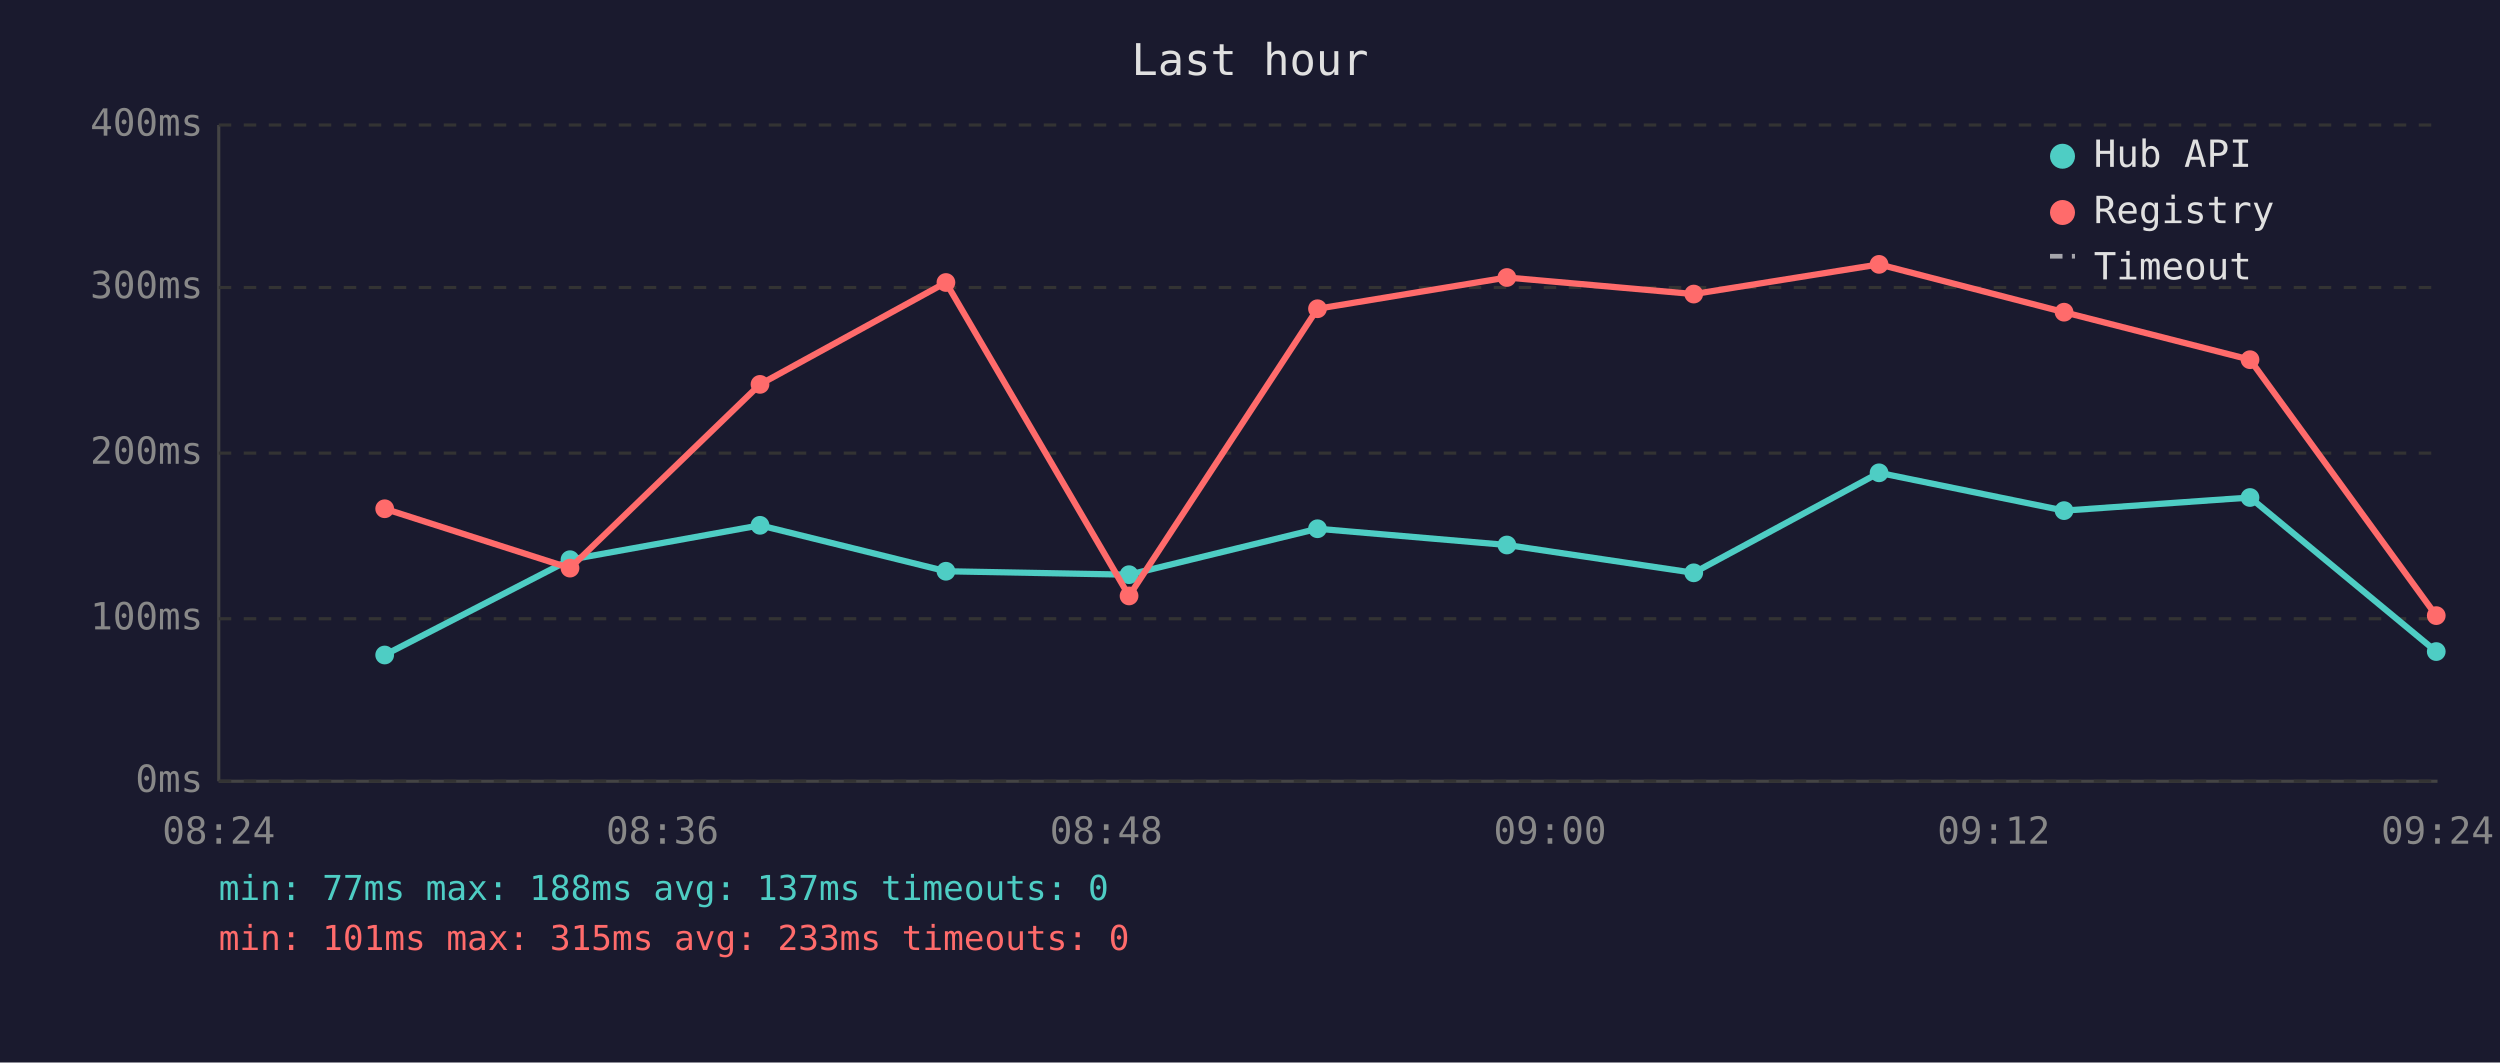
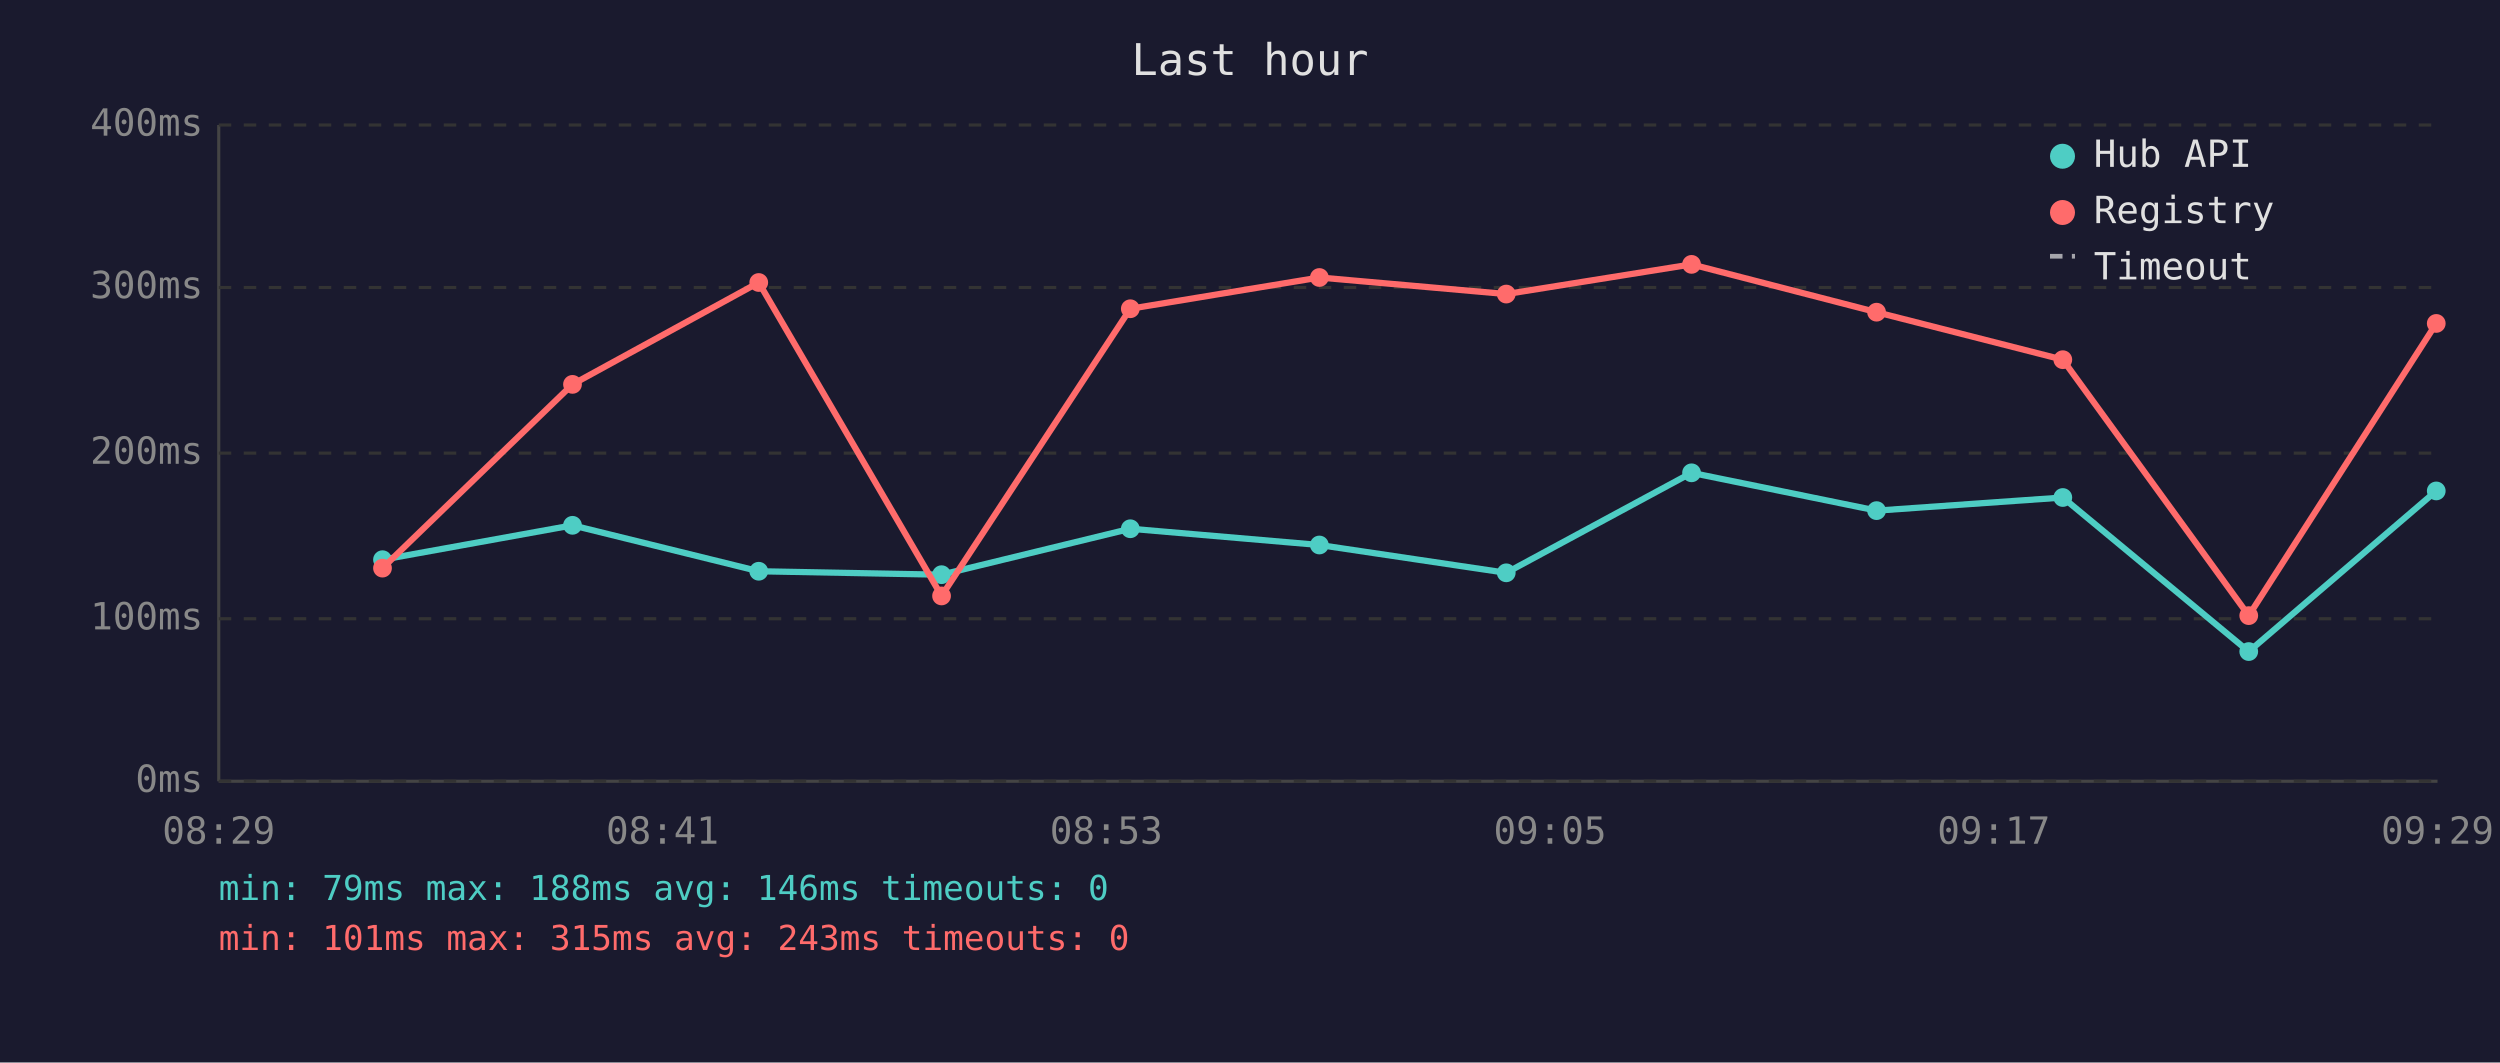
<svg xmlns="http://www.w3.org/2000/svg" viewBox="0 0 800 340" font-family="monospace" font-size="12">
  <rect width="800" height="340" fill="#1a1a2e" />
  <text x="400" y="24" fill="#e0e0e0" font-size="14" text-anchor="middle">Last hour</text>
  <line x1="70" y1="40" x2="70" y2="250" stroke="#444" stroke-width="1" />
  <line x1="70" y1="250" x2="780" y2="250" stroke="#444" stroke-width="1" />
  <line x1="70" y1="250" x2="780" y2="250" stroke="#333" stroke-width="1" stroke-dasharray="4" />
  <text x="65" y="250" fill="#888" text-anchor="end" dominant-baseline="middle">0ms</text>
  <line x1="70" y1="198" x2="780" y2="198" stroke="#333" stroke-width="1" stroke-dasharray="4" />
  <text x="65" y="198" fill="#888" text-anchor="end" dominant-baseline="middle">100ms</text>
  <line x1="70" y1="145" x2="780" y2="145" stroke="#333" stroke-width="1" stroke-dasharray="4" />
  <text x="65" y="145" fill="#888" text-anchor="end" dominant-baseline="middle">200ms</text>
  <line x1="70" y1="92" x2="780" y2="92" stroke="#333" stroke-width="1" stroke-dasharray="4" />
  <text x="65" y="92" fill="#888" text-anchor="end" dominant-baseline="middle">300ms</text>
  <line x1="70" y1="40" x2="780" y2="40" stroke="#333" stroke-width="1" stroke-dasharray="4" />
  <text x="65" y="40" fill="#888" text-anchor="end" dominant-baseline="middle">400ms</text>
-   <text x="70" y="270" fill="#888" text-anchor="middle">08:24</text>
-   <text x="212" y="270" fill="#888" text-anchor="middle">08:36</text>
-   <text x="354" y="270" fill="#888" text-anchor="middle">08:48</text>
-   <text x="496" y="270" fill="#888" text-anchor="middle">09:00</text>
-   <text x="638" y="270" fill="#888" text-anchor="middle">09:12</text>
-   <text x="780" y="270" fill="#888" text-anchor="middle">09:24</text>
-   <polyline points="123.1,209.6 182.4,179.1 243.2,168.1 302.7,182.8 361.3,183.9 421.6,169.2 482.2,174.4 542.0,183.3 601.3,151.3 660.5,163.4 720.0,159.2 779.6,208.5" fill="none" stroke="#4ecdc4" stroke-width="2" opacity="1" />
-   <circle cx="123.1" cy="209.6" r="3" fill="#4ecdc4" />
-   <circle cx="182.4" cy="179.1" r="3" fill="#4ecdc4" />
-   <circle cx="243.2" cy="168.1" r="3" fill="#4ecdc4" />
-   <circle cx="302.7" cy="182.8" r="3" fill="#4ecdc4" />
-   <circle cx="361.3" cy="183.9" r="3" fill="#4ecdc4" />
-   <circle cx="421.6" cy="169.2" r="3" fill="#4ecdc4" />
-   <circle cx="482.2" cy="174.4" r="3" fill="#4ecdc4" />
-   <circle cx="542.0" cy="183.3" r="3" fill="#4ecdc4" />
-   <circle cx="601.3" cy="151.3" r="3" fill="#4ecdc4" />
-   <circle cx="660.5" cy="163.4" r="3" fill="#4ecdc4" />
-   <circle cx="720.0" cy="159.2" r="3" fill="#4ecdc4" />
-   <circle cx="779.6" cy="208.5" r="3" fill="#4ecdc4" />
-   <polyline points="123.1,162.8 182.4,181.8 243.2,123.0 302.7,90.4 361.3,190.7 421.6,98.8 482.2,88.8 542.0,94.1 601.3,84.6 660.5,99.9 720.0,115.1 779.6,197.0" fill="none" stroke="#ff6b6b" stroke-width="2" opacity="1" />
-   <circle cx="123.1" cy="162.8" r="3" fill="#ff6b6b" />
-   <circle cx="182.4" cy="181.8" r="3" fill="#ff6b6b" />
-   <circle cx="243.2" cy="123.0" r="3" fill="#ff6b6b" />
-   <circle cx="302.7" cy="90.4" r="3" fill="#ff6b6b" />
-   <circle cx="361.3" cy="190.7" r="3" fill="#ff6b6b" />
-   <circle cx="421.6" cy="98.8" r="3" fill="#ff6b6b" />
-   <circle cx="482.2" cy="88.8" r="3" fill="#ff6b6b" />
-   <circle cx="542.0" cy="94.1" r="3" fill="#ff6b6b" />
-   <circle cx="601.3" cy="84.6" r="3" fill="#ff6b6b" />
-   <circle cx="660.5" cy="99.9" r="3" fill="#ff6b6b" />
-   <circle cx="720.0" cy="115.1" r="3" fill="#ff6b6b" />
-   <circle cx="779.6" cy="197.0" r="3" fill="#ff6b6b" />
+   <text x="70" y="270" fill="#888" text-anchor="middle">08:29</text>
+   <text x="212" y="270" fill="#888" text-anchor="middle">08:41</text>
+   <text x="354" y="270" fill="#888" text-anchor="middle">08:53</text>
+   <text x="496" y="270" fill="#888" text-anchor="middle">09:05</text>
+   <text x="638" y="270" fill="#888" text-anchor="middle">09:17</text>
+   <text x="780" y="270" fill="#888" text-anchor="middle">09:29</text>
+   <polyline points="122.4,179.1 183.2,168.1 242.8,182.8 301.3,183.9 361.7,169.2 422.2,174.4 482.0,183.3 541.3,151.3 600.5,163.4 660.1,159.2 719.6,208.5 779.6,157.1" fill="none" stroke="#4ecdc4" stroke-width="2" opacity="1" />
+   <circle cx="122.4" cy="179.1" r="3" fill="#4ecdc4" />
+   <circle cx="183.2" cy="168.1" r="3" fill="#4ecdc4" />
+   <circle cx="242.8" cy="182.8" r="3" fill="#4ecdc4" />
+   <circle cx="301.3" cy="183.9" r="3" fill="#4ecdc4" />
+   <circle cx="361.7" cy="169.2" r="3" fill="#4ecdc4" />
+   <circle cx="422.2" cy="174.4" r="3" fill="#4ecdc4" />
+   <circle cx="482.0" cy="183.3" r="3" fill="#4ecdc4" />
+   <circle cx="541.3" cy="151.3" r="3" fill="#4ecdc4" />
+   <circle cx="600.5" cy="163.4" r="3" fill="#4ecdc4" />
+   <circle cx="660.1" cy="159.2" r="3" fill="#4ecdc4" />
+   <circle cx="719.6" cy="208.5" r="3" fill="#4ecdc4" />
+   <circle cx="779.6" cy="157.1" r="3" fill="#4ecdc4" />
+   <polyline points="122.4,181.8 183.2,123.0 242.8,90.4 301.3,190.7 361.7,98.8 422.2,88.8 482.0,94.1 541.3,84.6 600.5,99.9 660.1,115.1 719.6,197.0 779.6,103.5" fill="none" stroke="#ff6b6b" stroke-width="2" opacity="1" />
+   <circle cx="122.4" cy="181.8" r="3" fill="#ff6b6b" />
+   <circle cx="183.2" cy="123.0" r="3" fill="#ff6b6b" />
+   <circle cx="242.8" cy="90.4" r="3" fill="#ff6b6b" />
+   <circle cx="301.3" cy="190.7" r="3" fill="#ff6b6b" />
+   <circle cx="361.7" cy="98.8" r="3" fill="#ff6b6b" />
+   <circle cx="422.2" cy="88.8" r="3" fill="#ff6b6b" />
+   <circle cx="482.0" cy="94.1" r="3" fill="#ff6b6b" />
+   <circle cx="541.3" cy="84.6" r="3" fill="#ff6b6b" />
+   <circle cx="600.5" cy="99.9" r="3" fill="#ff6b6b" />
+   <circle cx="660.1" cy="115.1" r="3" fill="#ff6b6b" />
+   <circle cx="719.6" cy="197.0" r="3" fill="#ff6b6b" />
+   <circle cx="779.6" cy="103.5" r="3" fill="#ff6b6b" />
  <circle cx="660" cy="50" r="4" fill="#4ecdc4" />
  <text x="670" y="50" fill="#e0e0e0" dominant-baseline="middle">Hub API</text>
  <circle cx="660" cy="68" r="4" fill="#ff6b6b" />
  <text x="670" y="68" fill="#e0e0e0" dominant-baseline="middle">Registry</text>
  <line x1="656" y1="82" x2="664" y2="82" stroke="#e0e0e0" stroke-width="1.5" stroke-dasharray="4,3" opacity="0.7" />
  <text x="670" y="86" fill="#e0e0e0" dominant-baseline="middle">Timeout</text>
-   <text x="70" y="288" fill="#4ecdc4" font-size="11">min: 77ms  max: 188ms  avg: 137ms  timeouts: 0</text>
-   <text x="70" y="304" fill="#ff6b6b" font-size="11">min: 101ms  max: 315ms  avg: 233ms  timeouts: 0</text>
+   <text x="70" y="288" fill="#4ecdc4" font-size="11">min: 79ms  max: 188ms  avg: 146ms  timeouts: 0</text>
+   <text x="70" y="304" fill="#ff6b6b" font-size="11">min: 101ms  max: 315ms  avg: 243ms  timeouts: 0</text>
</svg>
